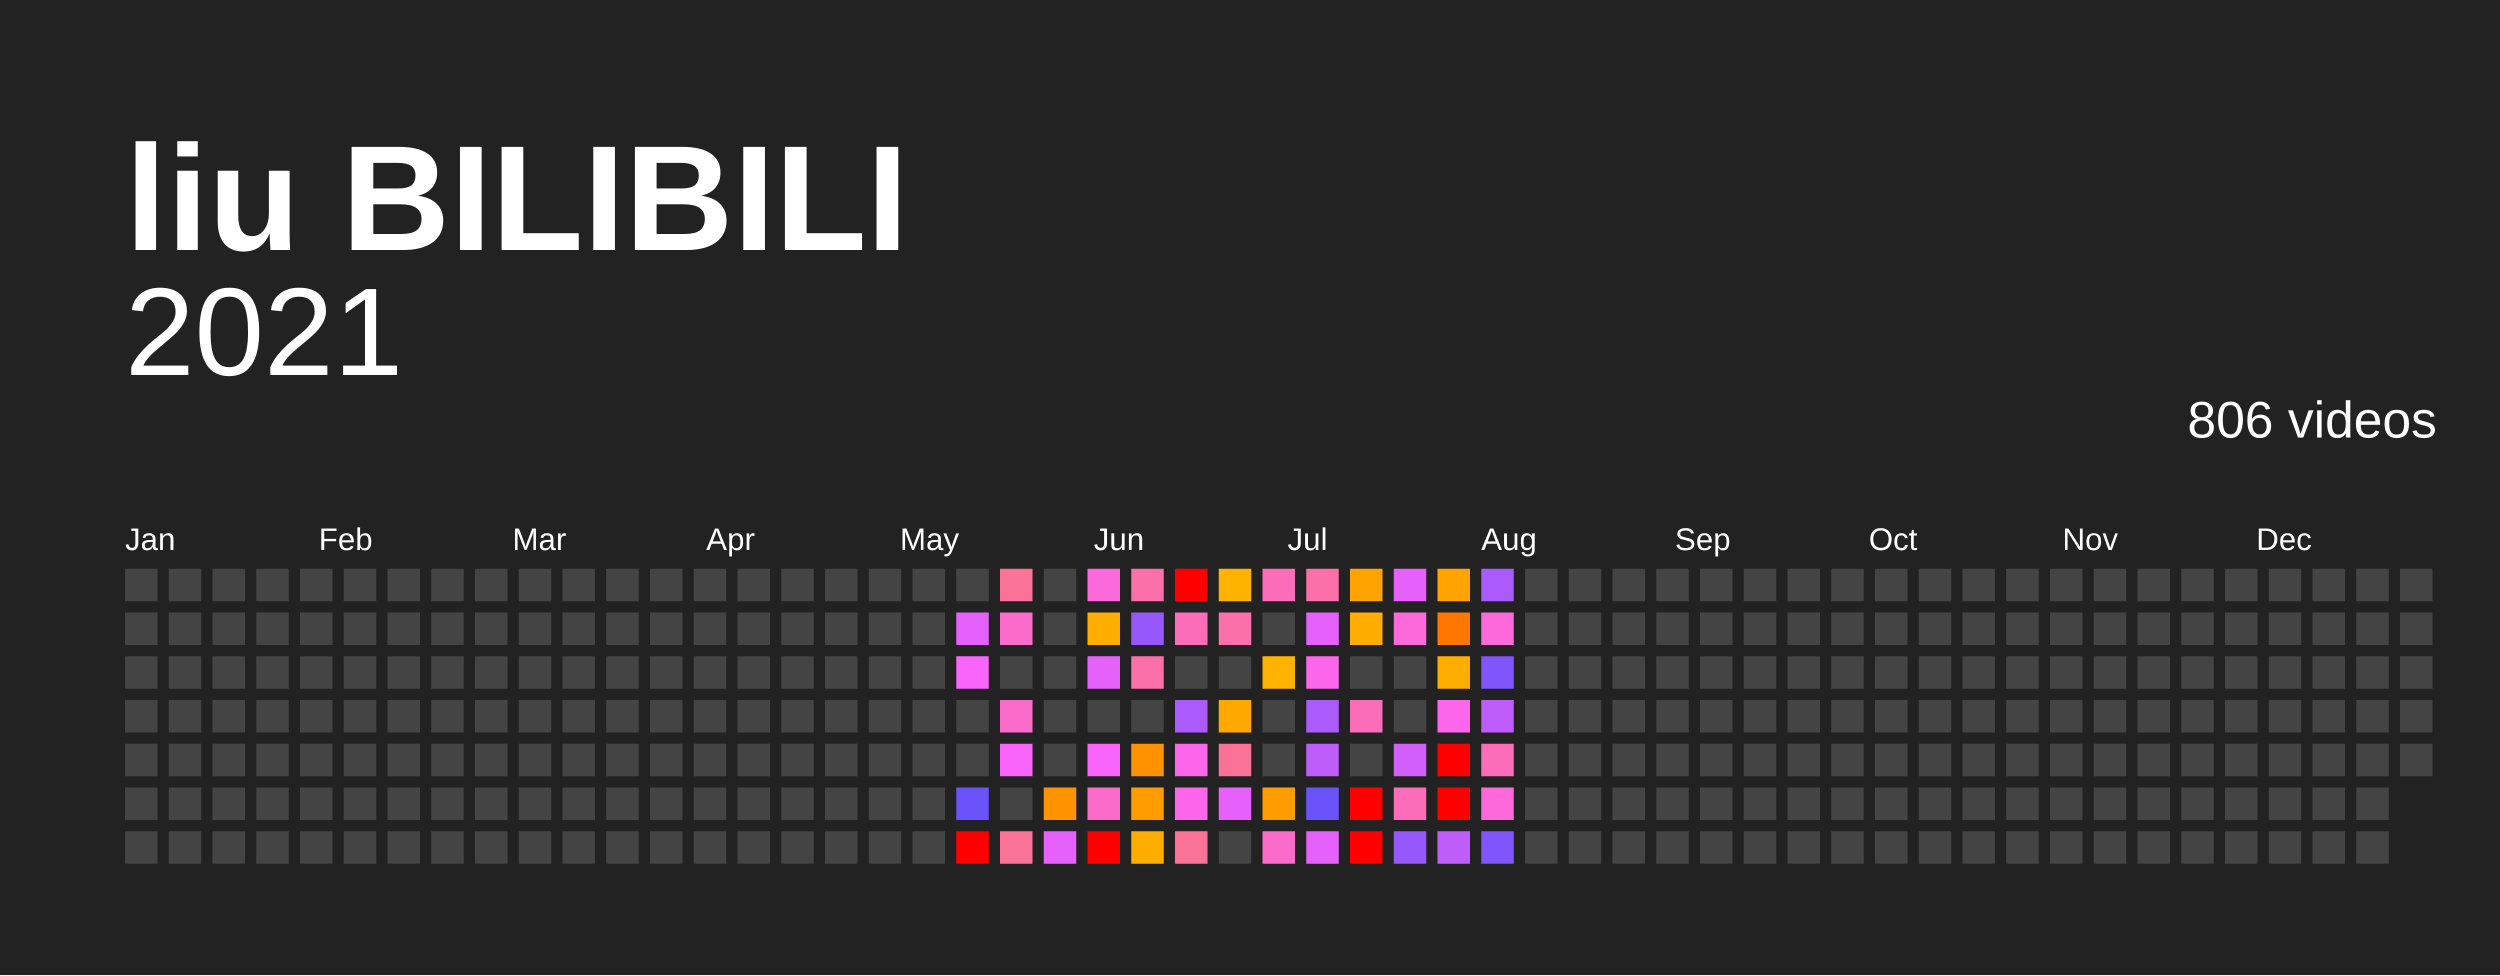
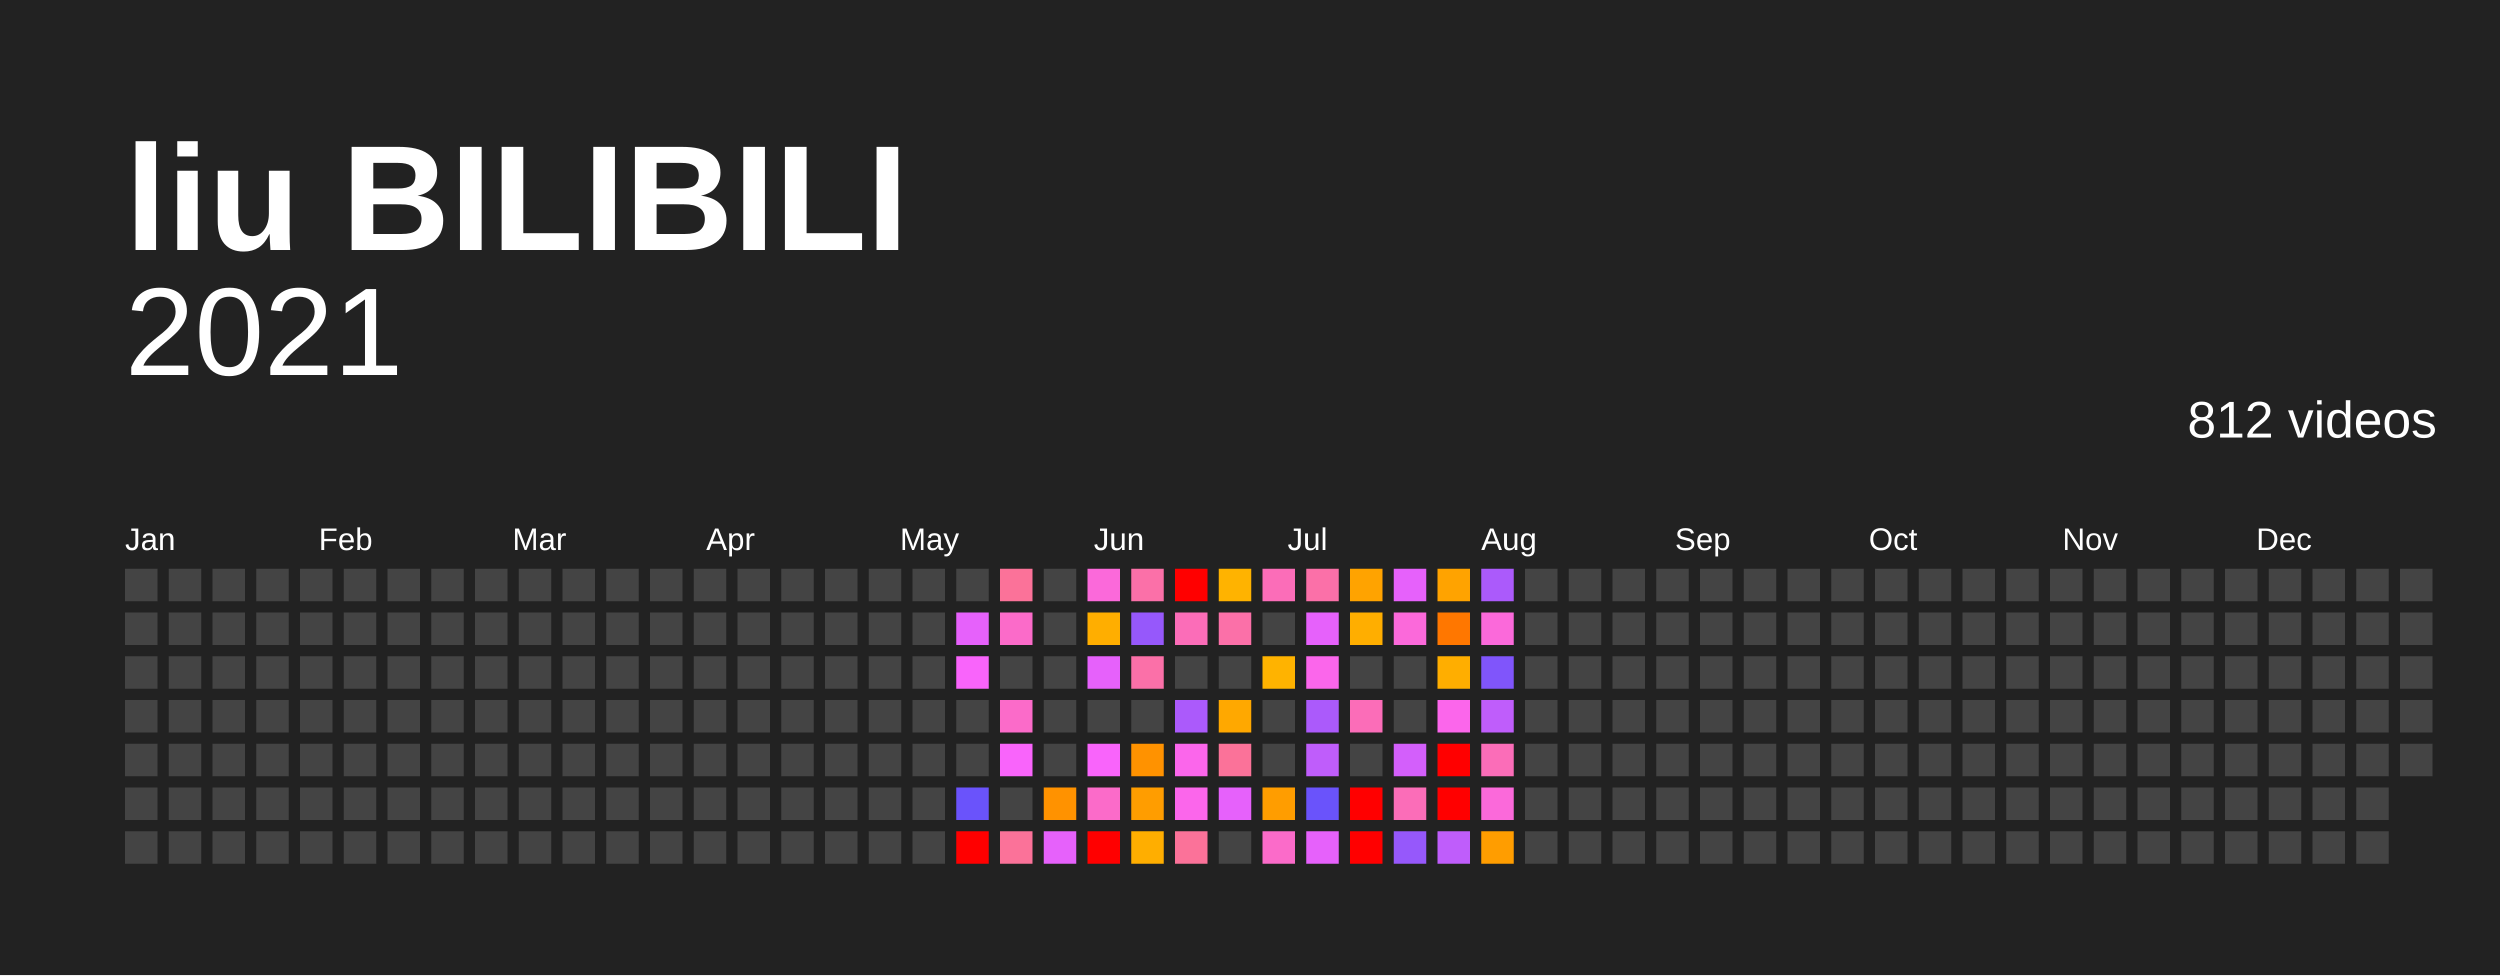
<svg xmlns="http://www.w3.org/2000/svg" baseProfile="full" height="78mm" version="1.1" viewBox="0,0,200,78" width="200mm">
  <defs />
  <rect fill="#222222" height="78" width="200" x="0" y="0" />
  <text fill="#FFFFFF" style="font-size:12px; font-family:Arial; font-weight:bold;" x="10" y="20">liu BILIBILI</text>
  <text alignment-baseline="hanging" fill="#FFFFFF" style="font-size:10.0px; font-family:Arial;" x="10" y="30">2021</text>
-   <text alignment-baseline="hanging" fill="#FFFFFF" style="font-size:4.125px; font-family:Arial;" x="175" y="35">806 videos</text>
+   <text alignment-baseline="hanging" fill="#FFFFFF" style="font-size:4.125px; font-family:Arial;" x="175" y="35">812 videos</text>
  <text fill="#FFFFFF" style="font-size:2.5px; font-family:Arial" x="10.0" y="44">Jan</text>
  <text fill="#FFFFFF" style="font-size:2.5px; font-family:Arial" x="25.5" y="44">Feb</text>
  <text fill="#FFFFFF" style="font-size:2.5px; font-family:Arial" x="41.0" y="44">Mar</text>
  <text fill="#FFFFFF" style="font-size:2.5px; font-family:Arial" x="56.5" y="44">Apr</text>
  <text fill="#FFFFFF" style="font-size:2.5px; font-family:Arial" x="72.0" y="44">May</text>
  <text fill="#FFFFFF" style="font-size:2.5px; font-family:Arial" x="87.5" y="44">Jun</text>
  <text fill="#FFFFFF" style="font-size:2.5px; font-family:Arial" x="103.0" y="44">Jul</text>
  <text fill="#FFFFFF" style="font-size:2.5px; font-family:Arial" x="118.5" y="44">Aug</text>
  <text fill="#FFFFFF" style="font-size:2.5px; font-family:Arial" x="134.0" y="44">Sep</text>
  <text fill="#FFFFFF" style="font-size:2.5px; font-family:Arial" x="149.5" y="44">Oct</text>
  <text fill="#FFFFFF" style="font-size:2.5px; font-family:Arial" x="165.0" y="44">Nov</text>
  <text fill="#FFFFFF" style="font-size:2.5px; font-family:Arial" x="180.5" y="44">Dec</text>
  <rect fill="#444444" height="2.6" width="2.6" x="10.0" y="45.5" />
  <rect fill="#444444" height="2.6" width="2.6" x="10.0" y="49.0" />
  <rect fill="#444444" height="2.6" width="2.6" x="10.0" y="52.5" />
  <rect fill="#444444" height="2.6" width="2.6" x="10.0" y="56.0" />
  <rect fill="#444444" height="2.6" width="2.6" x="10.0" y="59.5" />
  <rect fill="#444444" height="2.6" width="2.6" x="10.0" y="63.0" />
  <rect fill="#444444" height="2.6" width="2.6" x="10.0" y="66.5" />
  <rect fill="#444444" height="2.6" width="2.6" x="13.5" y="45.5" />
  <rect fill="#444444" height="2.6" width="2.6" x="13.5" y="49.0" />
  <rect fill="#444444" height="2.6" width="2.6" x="13.5" y="52.5" />
  <rect fill="#444444" height="2.6" width="2.6" x="13.5" y="56.0" />
  <rect fill="#444444" height="2.6" width="2.6" x="13.5" y="59.5" />
  <rect fill="#444444" height="2.6" width="2.6" x="13.5" y="63.0" />
  <rect fill="#444444" height="2.6" width="2.6" x="13.5" y="66.5" />
  <rect fill="#444444" height="2.6" width="2.6" x="17.0" y="45.5" />
  <rect fill="#444444" height="2.6" width="2.6" x="17.0" y="49.0" />
  <rect fill="#444444" height="2.6" width="2.6" x="17.0" y="52.5" />
  <rect fill="#444444" height="2.6" width="2.6" x="17.0" y="56.0" />
  <rect fill="#444444" height="2.6" width="2.6" x="17.0" y="59.5" />
  <rect fill="#444444" height="2.6" width="2.6" x="17.0" y="63.0" />
  <rect fill="#444444" height="2.6" width="2.6" x="17.0" y="66.5" />
  <rect fill="#444444" height="2.6" width="2.6" x="20.5" y="45.5" />
  <rect fill="#444444" height="2.6" width="2.6" x="20.5" y="49.0" />
  <rect fill="#444444" height="2.6" width="2.6" x="20.5" y="52.5" />
  <rect fill="#444444" height="2.6" width="2.6" x="20.5" y="56.0" />
  <rect fill="#444444" height="2.6" width="2.6" x="20.5" y="59.5" />
  <rect fill="#444444" height="2.6" width="2.6" x="20.5" y="63.0" />
  <rect fill="#444444" height="2.6" width="2.6" x="20.5" y="66.5" />
  <rect fill="#444444" height="2.6" width="2.6" x="24.0" y="45.5" />
  <rect fill="#444444" height="2.6" width="2.6" x="24.0" y="49.0" />
  <rect fill="#444444" height="2.6" width="2.6" x="24.0" y="52.5" />
  <rect fill="#444444" height="2.6" width="2.6" x="24.0" y="56.0" />
  <rect fill="#444444" height="2.6" width="2.6" x="24.0" y="59.5" />
  <rect fill="#444444" height="2.6" width="2.6" x="24.0" y="63.0" />
  <rect fill="#444444" height="2.6" width="2.6" x="24.0" y="66.5" />
  <rect fill="#444444" height="2.6" width="2.6" x="27.5" y="45.5" />
  <rect fill="#444444" height="2.6" width="2.6" x="27.5" y="49.0" />
  <rect fill="#444444" height="2.6" width="2.6" x="27.5" y="52.5" />
  <rect fill="#444444" height="2.6" width="2.6" x="27.5" y="56.0" />
  <rect fill="#444444" height="2.6" width="2.6" x="27.5" y="59.5" />
  <rect fill="#444444" height="2.6" width="2.6" x="27.5" y="63.0" />
  <rect fill="#444444" height="2.6" width="2.6" x="27.5" y="66.5" />
  <rect fill="#444444" height="2.6" width="2.6" x="31.0" y="45.5" />
  <rect fill="#444444" height="2.6" width="2.6" x="31.0" y="49.0" />
  <rect fill="#444444" height="2.6" width="2.6" x="31.0" y="52.5" />
  <rect fill="#444444" height="2.6" width="2.6" x="31.0" y="56.0" />
  <rect fill="#444444" height="2.6" width="2.6" x="31.0" y="59.5" />
  <rect fill="#444444" height="2.6" width="2.6" x="31.0" y="63.0" />
  <rect fill="#444444" height="2.6" width="2.6" x="31.0" y="66.5" />
  <rect fill="#444444" height="2.6" width="2.6" x="34.5" y="45.5" />
  <rect fill="#444444" height="2.6" width="2.6" x="34.5" y="49.0" />
  <rect fill="#444444" height="2.6" width="2.6" x="34.5" y="52.5" />
  <rect fill="#444444" height="2.6" width="2.6" x="34.5" y="56.0" />
  <rect fill="#444444" height="2.6" width="2.6" x="34.5" y="59.5" />
  <rect fill="#444444" height="2.6" width="2.6" x="34.5" y="63.0" />
  <rect fill="#444444" height="2.6" width="2.6" x="34.5" y="66.5" />
  <rect fill="#444444" height="2.6" width="2.6" x="38.0" y="45.5" />
  <rect fill="#444444" height="2.6" width="2.6" x="38.0" y="49.0" />
  <rect fill="#444444" height="2.6" width="2.6" x="38.0" y="52.5" />
  <rect fill="#444444" height="2.6" width="2.6" x="38.0" y="56.0" />
  <rect fill="#444444" height="2.6" width="2.6" x="38.0" y="59.5" />
  <rect fill="#444444" height="2.6" width="2.6" x="38.0" y="63.0" />
  <rect fill="#444444" height="2.6" width="2.6" x="38.0" y="66.5" />
  <rect fill="#444444" height="2.6" width="2.6" x="41.5" y="45.5" />
  <rect fill="#444444" height="2.6" width="2.6" x="41.5" y="49.0" />
  <rect fill="#444444" height="2.6" width="2.6" x="41.5" y="52.5" />
  <rect fill="#444444" height="2.6" width="2.6" x="41.5" y="56.0" />
  <rect fill="#444444" height="2.6" width="2.6" x="41.5" y="59.5" />
  <rect fill="#444444" height="2.6" width="2.6" x="41.5" y="63.0" />
  <rect fill="#444444" height="2.6" width="2.6" x="41.5" y="66.5" />
  <rect fill="#444444" height="2.6" width="2.6" x="45.0" y="45.5" />
  <rect fill="#444444" height="2.6" width="2.6" x="45.0" y="49.0" />
  <rect fill="#444444" height="2.6" width="2.6" x="45.0" y="52.5" />
  <rect fill="#444444" height="2.6" width="2.6" x="45.0" y="56.0" />
  <rect fill="#444444" height="2.6" width="2.6" x="45.0" y="59.5" />
  <rect fill="#444444" height="2.6" width="2.6" x="45.0" y="63.0" />
  <rect fill="#444444" height="2.6" width="2.6" x="45.0" y="66.5" />
  <rect fill="#444444" height="2.6" width="2.6" x="48.5" y="45.5" />
  <rect fill="#444444" height="2.6" width="2.6" x="48.5" y="49.0" />
  <rect fill="#444444" height="2.6" width="2.6" x="48.5" y="52.5" />
  <rect fill="#444444" height="2.6" width="2.6" x="48.5" y="56.0" />
  <rect fill="#444444" height="2.6" width="2.6" x="48.5" y="59.5" />
  <rect fill="#444444" height="2.6" width="2.6" x="48.5" y="63.0" />
  <rect fill="#444444" height="2.6" width="2.6" x="48.5" y="66.5" />
  <rect fill="#444444" height="2.6" width="2.6" x="52.0" y="45.5" />
  <rect fill="#444444" height="2.6" width="2.6" x="52.0" y="49.0" />
  <rect fill="#444444" height="2.6" width="2.6" x="52.0" y="52.5" />
  <rect fill="#444444" height="2.6" width="2.6" x="52.0" y="56.0" />
  <rect fill="#444444" height="2.6" width="2.6" x="52.0" y="59.5" />
  <rect fill="#444444" height="2.6" width="2.6" x="52.0" y="63.0" />
  <rect fill="#444444" height="2.6" width="2.6" x="52.0" y="66.5" />
  <rect fill="#444444" height="2.6" width="2.6" x="55.5" y="45.5" />
  <rect fill="#444444" height="2.6" width="2.6" x="55.5" y="49.0" />
  <rect fill="#444444" height="2.6" width="2.6" x="55.5" y="52.5" />
  <rect fill="#444444" height="2.6" width="2.6" x="55.5" y="56.0" />
  <rect fill="#444444" height="2.6" width="2.6" x="55.5" y="59.5" />
  <rect fill="#444444" height="2.6" width="2.6" x="55.5" y="63.0" />
  <rect fill="#444444" height="2.6" width="2.6" x="55.5" y="66.5" />
  <rect fill="#444444" height="2.6" width="2.6" x="59.0" y="45.5" />
  <rect fill="#444444" height="2.6" width="2.6" x="59.0" y="49.0" />
  <rect fill="#444444" height="2.6" width="2.6" x="59.0" y="52.5" />
  <rect fill="#444444" height="2.6" width="2.6" x="59.0" y="56.0" />
  <rect fill="#444444" height="2.6" width="2.6" x="59.0" y="59.5" />
  <rect fill="#444444" height="2.6" width="2.6" x="59.0" y="63.0" />
  <rect fill="#444444" height="2.6" width="2.6" x="59.0" y="66.5" />
  <rect fill="#444444" height="2.6" width="2.6" x="62.5" y="45.5" />
  <rect fill="#444444" height="2.6" width="2.6" x="62.5" y="49.0" />
  <rect fill="#444444" height="2.6" width="2.6" x="62.5" y="52.5" />
  <rect fill="#444444" height="2.6" width="2.6" x="62.5" y="56.0" />
  <rect fill="#444444" height="2.6" width="2.6" x="62.5" y="59.5" />
  <rect fill="#444444" height="2.6" width="2.6" x="62.5" y="63.0" />
  <rect fill="#444444" height="2.6" width="2.6" x="62.5" y="66.5" />
  <rect fill="#444444" height="2.6" width="2.6" x="66.0" y="45.5" />
  <rect fill="#444444" height="2.6" width="2.6" x="66.0" y="49.0" />
  <rect fill="#444444" height="2.6" width="2.6" x="66.0" y="52.5" />
  <rect fill="#444444" height="2.6" width="2.6" x="66.0" y="56.0" />
  <rect fill="#444444" height="2.6" width="2.6" x="66.0" y="59.5" />
  <rect fill="#444444" height="2.6" width="2.6" x="66.0" y="63.0" />
  <rect fill="#444444" height="2.6" width="2.6" x="66.0" y="66.5" />
  <rect fill="#444444" height="2.6" width="2.6" x="69.5" y="45.5" />
  <rect fill="#444444" height="2.6" width="2.6" x="69.5" y="49.0" />
  <rect fill="#444444" height="2.6" width="2.6" x="69.5" y="52.5" />
  <rect fill="#444444" height="2.6" width="2.6" x="69.5" y="56.0" />
  <rect fill="#444444" height="2.6" width="2.6" x="69.5" y="59.5" />
  <rect fill="#444444" height="2.6" width="2.6" x="69.5" y="63.0" />
  <rect fill="#444444" height="2.6" width="2.6" x="69.5" y="66.5" />
  <rect fill="#444444" height="2.6" width="2.6" x="73.0" y="45.5" />
  <rect fill="#444444" height="2.6" width="2.6" x="73.0" y="49.0" />
  <rect fill="#444444" height="2.6" width="2.6" x="73.0" y="52.5" />
  <rect fill="#444444" height="2.6" width="2.6" x="73.0" y="56.0" />
  <rect fill="#444444" height="2.6" width="2.6" x="73.0" y="59.5" />
  <rect fill="#444444" height="2.6" width="2.6" x="73.0" y="63.0" />
  <rect fill="#444444" height="2.6" width="2.6" x="73.0" y="66.5" />
  <rect fill="#444444" height="2.6" width="2.6" x="76.5" y="45.5" />
  <rect fill="#e661fb" height="2.6" width="2.6" x="76.5" y="49.0" />
  <rect fill="#f964fb" height="2.6" width="2.6" x="76.5" y="52.5" />
  <rect fill="#444444" height="2.6" width="2.6" x="76.5" y="56.0" />
  <rect fill="#444444" height="2.6" width="2.6" x="76.5" y="59.5" />
  <rect fill="#6a53fb" height="2.6" width="2.6" x="76.5" y="63.0" />
  <rect fill="red" height="2.6" width="2.6" x="76.5" y="66.5" />
  <rect fill="#fb7299" height="2.6" width="2.6" x="80.0" y="45.5" />
  <rect fill="#fb6bc9" height="2.6" width="2.6" x="80.0" y="49.0" />
  <rect fill="#444444" height="2.6" width="2.6" x="80.0" y="52.5" />
  <rect fill="#fb6bc9" height="2.6" width="2.6" x="80.0" y="56.0" />
  <rect fill="#f964fb" height="2.6" width="2.6" x="80.0" y="59.5" />
  <rect fill="#444444" height="2.6" width="2.6" x="80.0" y="63.0" />
  <rect fill="#fb7299" height="2.6" width="2.6" x="80.0" y="66.5" />
  <rect fill="#444444" height="2.6" width="2.6" x="83.5" y="45.5" />
  <rect fill="#444444" height="2.6" width="2.6" x="83.5" y="49.0" />
  <rect fill="#444444" height="2.6" width="2.6" x="83.5" y="52.5" />
  <rect fill="#444444" height="2.6" width="2.6" x="83.5" y="56.0" />
  <rect fill="#444444" height="2.6" width="2.6" x="83.5" y="59.5" />
  <rect fill="#ff9200" height="2.6" width="2.6" x="83.5" y="63.0" />
  <rect fill="#e661fb" height="2.6" width="2.6" x="83.5" y="66.5" />
  <rect fill="#fb69da" height="2.6" width="2.6" x="87.0" y="45.5" />
  <rect fill="#ffae00" height="2.6" width="2.6" x="87.0" y="49.0" />
  <rect fill="#e661fb" height="2.6" width="2.6" x="87.0" y="52.5" />
  <rect fill="#444444" height="2.6" width="2.6" x="87.0" y="56.0" />
  <rect fill="#f964fb" height="2.6" width="2.6" x="87.0" y="59.5" />
  <rect fill="#fb6bc9" height="2.6" width="2.6" x="87.0" y="63.0" />
  <rect fill="red" height="2.6" width="2.6" x="87.0" y="66.5" />
  <rect fill="#fb70a8" height="2.6" width="2.6" x="90.5" y="45.5" />
  <rect fill="#9658fb" height="2.6" width="2.6" x="90.5" y="49.0" />
  <rect fill="#fb70a8" height="2.6" width="2.6" x="90.5" y="52.5" />
  <rect fill="#444444" height="2.6" width="2.6" x="90.5" y="56.0" />
  <rect fill="#ff9200" height="2.6" width="2.6" x="90.5" y="59.5" />
  <rect fill="#ff9d00" height="2.6" width="2.6" x="90.5" y="63.0" />
  <rect fill="#ffae00" height="2.6" width="2.6" x="90.5" y="66.5" />
  <rect fill="red" height="2.6" width="2.6" x="94.0" y="45.5" />
  <rect fill="#fb6db8" height="2.6" width="2.6" x="94.0" y="49.0" />
  <rect fill="#444444" height="2.6" width="2.6" x="94.0" y="52.5" />
  <rect fill="#ab5afb" height="2.6" width="2.6" x="94.0" y="56.0" />
  <rect fill="#fb66eb" height="2.6" width="2.6" x="94.0" y="59.5" />
  <rect fill="#fb66eb" height="2.6" width="2.6" x="94.0" y="63.0" />
  <rect fill="#fb7299" height="2.6" width="2.6" x="94.0" y="66.5" />
  <rect fill="#ffb300" height="2.6" width="2.6" x="97.5" y="45.5" />
  <rect fill="#fb70a8" height="2.6" width="2.6" x="97.5" y="49.0" />
  <rect fill="#444444" height="2.6" width="2.6" x="97.5" y="52.5" />
  <rect fill="#ffa800" height="2.6" width="2.6" x="97.5" y="56.0" />
  <rect fill="#fb7299" height="2.6" width="2.6" x="97.5" y="59.5" />
  <rect fill="#e661fb" height="2.6" width="2.6" x="97.5" y="63.0" />
  <rect fill="#444444" height="2.6" width="2.6" x="97.5" y="66.5" />
  <rect fill="#fb6db8" height="2.6" width="2.6" x="101.0" y="45.5" />
  <rect fill="#444444" height="2.6" width="2.6" x="101.0" y="49.0" />
  <rect fill="#ffb300" height="2.6" width="2.6" x="101.0" y="52.5" />
  <rect fill="#444444" height="2.6" width="2.6" x="101.0" y="56.0" />
  <rect fill="#444444" height="2.6" width="2.6" x="101.0" y="59.5" />
  <rect fill="#ff9d00" height="2.6" width="2.6" x="101.0" y="63.0" />
  <rect fill="#fb6bc9" height="2.6" width="2.6" x="101.0" y="66.5" />
  <rect fill="#fb70a8" height="2.6" width="2.6" x="104.5" y="45.5" />
  <rect fill="#e661fb" height="2.6" width="2.6" x="104.5" y="49.0" />
  <rect fill="#fb66eb" height="2.6" width="2.6" x="104.5" y="52.5" />
  <rect fill="#ab5afb" height="2.6" width="2.6" x="104.5" y="56.0" />
  <rect fill="#bf5dfb" height="2.6" width="2.6" x="104.5" y="59.5" />
  <rect fill="#6a53fb" height="2.6" width="2.6" x="104.5" y="63.0" />
  <rect fill="#e661fb" height="2.6" width="2.6" x="104.5" y="66.5" />
  <rect fill="#ffa300" height="2.6" width="2.6" x="108.0" y="45.5" />
  <rect fill="#ffae00" height="2.6" width="2.6" x="108.0" y="49.0" />
  <rect fill="#444444" height="2.6" width="2.6" x="108.0" y="52.5" />
  <rect fill="#fb6db8" height="2.6" width="2.6" x="108.0" y="56.0" />
  <rect fill="#444444" height="2.6" width="2.6" x="108.0" y="59.5" />
  <rect fill="red" height="2.6" width="2.6" x="108.0" y="63.0" />
  <rect fill="red" height="2.6" width="2.6" x="108.0" y="66.5" />
  <rect fill="#e661fb" height="2.6" width="2.6" x="111.5" y="45.5" />
  <rect fill="#fb69da" height="2.6" width="2.6" x="111.5" y="49.0" />
  <rect fill="#444444" height="2.6" width="2.6" x="111.5" y="52.5" />
  <rect fill="#444444" height="2.6" width="2.6" x="111.5" y="56.0" />
  <rect fill="#d35ffb" height="2.6" width="2.6" x="111.5" y="59.5" />
  <rect fill="#fb6db8" height="2.6" width="2.6" x="111.5" y="63.0" />
  <rect fill="#9658fb" height="2.6" width="2.6" x="111.5" y="66.5" />
  <rect fill="#ffa300" height="2.6" width="2.6" x="115.0" y="45.5" />
  <rect fill="#ff7700" height="2.6" width="2.6" x="115.0" y="49.0" />
  <rect fill="#ffae00" height="2.6" width="2.6" x="115.0" y="52.5" />
  <rect fill="#fb66eb" height="2.6" width="2.6" x="115.0" y="56.0" />
  <rect fill="red" height="2.6" width="2.6" x="115.0" y="59.5" />
  <rect fill="red" height="2.6" width="2.6" x="115.0" y="63.0" />
  <rect fill="#bf5dfb" height="2.6" width="2.6" x="115.0" y="66.5" />
  <rect fill="#ab5afb" height="2.6" width="2.6" x="118.5" y="45.5" />
  <rect fill="#fb69da" height="2.6" width="2.6" x="118.5" y="49.0" />
  <rect fill="#8055fb" height="2.6" width="2.6" x="118.5" y="52.5" />
  <rect fill="#bf5dfb" height="2.6" width="2.6" x="118.5" y="56.0" />
  <rect fill="#fb6db8" height="2.6" width="2.6" x="118.5" y="59.5" />
  <rect fill="#fb69da" height="2.6" width="2.6" x="118.5" y="63.0" />
-   <rect fill="#8055fb" height="2.6" width="2.6" x="118.5" y="66.5" />
+   <rect fill="#ff9d00" height="2.6" width="2.6" x="118.5" y="66.5" />
  <rect fill="#444444" height="2.6" width="2.6" x="122.0" y="45.5" />
  <rect fill="#444444" height="2.6" width="2.6" x="122.0" y="49.0" />
  <rect fill="#444444" height="2.6" width="2.6" x="122.0" y="52.5" />
  <rect fill="#444444" height="2.6" width="2.6" x="122.0" y="56.0" />
  <rect fill="#444444" height="2.6" width="2.6" x="122.0" y="59.5" />
  <rect fill="#444444" height="2.6" width="2.6" x="122.0" y="63.0" />
  <rect fill="#444444" height="2.6" width="2.6" x="122.0" y="66.5" />
  <rect fill="#444444" height="2.6" width="2.6" x="125.5" y="45.5" />
  <rect fill="#444444" height="2.6" width="2.6" x="125.5" y="49.0" />
  <rect fill="#444444" height="2.6" width="2.6" x="125.5" y="52.5" />
  <rect fill="#444444" height="2.6" width="2.6" x="125.5" y="56.0" />
  <rect fill="#444444" height="2.6" width="2.6" x="125.5" y="59.5" />
  <rect fill="#444444" height="2.6" width="2.6" x="125.5" y="63.0" />
  <rect fill="#444444" height="2.6" width="2.6" x="125.5" y="66.5" />
  <rect fill="#444444" height="2.6" width="2.6" x="129.0" y="45.5" />
  <rect fill="#444444" height="2.6" width="2.6" x="129.0" y="49.0" />
  <rect fill="#444444" height="2.6" width="2.6" x="129.0" y="52.5" />
  <rect fill="#444444" height="2.6" width="2.6" x="129.0" y="56.0" />
  <rect fill="#444444" height="2.6" width="2.6" x="129.0" y="59.5" />
  <rect fill="#444444" height="2.6" width="2.6" x="129.0" y="63.0" />
  <rect fill="#444444" height="2.6" width="2.6" x="129.0" y="66.5" />
  <rect fill="#444444" height="2.6" width="2.6" x="132.5" y="45.5" />
  <rect fill="#444444" height="2.6" width="2.6" x="132.5" y="49.0" />
  <rect fill="#444444" height="2.6" width="2.6" x="132.5" y="52.5" />
  <rect fill="#444444" height="2.6" width="2.6" x="132.5" y="56.0" />
  <rect fill="#444444" height="2.6" width="2.6" x="132.5" y="59.5" />
  <rect fill="#444444" height="2.6" width="2.6" x="132.5" y="63.0" />
  <rect fill="#444444" height="2.6" width="2.6" x="132.5" y="66.5" />
  <rect fill="#444444" height="2.6" width="2.6" x="136.0" y="45.5" />
  <rect fill="#444444" height="2.6" width="2.6" x="136.0" y="49.0" />
  <rect fill="#444444" height="2.6" width="2.6" x="136.0" y="52.5" />
  <rect fill="#444444" height="2.6" width="2.6" x="136.0" y="56.0" />
  <rect fill="#444444" height="2.6" width="2.6" x="136.0" y="59.5" />
  <rect fill="#444444" height="2.6" width="2.6" x="136.0" y="63.0" />
  <rect fill="#444444" height="2.6" width="2.6" x="136.0" y="66.5" />
  <rect fill="#444444" height="2.6" width="2.6" x="139.5" y="45.5" />
  <rect fill="#444444" height="2.6" width="2.6" x="139.5" y="49.0" />
  <rect fill="#444444" height="2.6" width="2.6" x="139.5" y="52.5" />
  <rect fill="#444444" height="2.6" width="2.6" x="139.5" y="56.0" />
  <rect fill="#444444" height="2.6" width="2.6" x="139.5" y="59.5" />
  <rect fill="#444444" height="2.6" width="2.6" x="139.5" y="63.0" />
  <rect fill="#444444" height="2.6" width="2.6" x="139.5" y="66.5" />
  <rect fill="#444444" height="2.6" width="2.6" x="143.0" y="45.5" />
  <rect fill="#444444" height="2.6" width="2.6" x="143.0" y="49.0" />
  <rect fill="#444444" height="2.6" width="2.6" x="143.0" y="52.5" />
  <rect fill="#444444" height="2.6" width="2.6" x="143.0" y="56.0" />
  <rect fill="#444444" height="2.6" width="2.6" x="143.0" y="59.5" />
  <rect fill="#444444" height="2.6" width="2.6" x="143.0" y="63.0" />
  <rect fill="#444444" height="2.6" width="2.6" x="143.0" y="66.5" />
  <rect fill="#444444" height="2.6" width="2.6" x="146.5" y="45.5" />
  <rect fill="#444444" height="2.6" width="2.6" x="146.5" y="49.0" />
  <rect fill="#444444" height="2.6" width="2.6" x="146.5" y="52.5" />
  <rect fill="#444444" height="2.6" width="2.6" x="146.5" y="56.0" />
  <rect fill="#444444" height="2.6" width="2.6" x="146.5" y="59.5" />
  <rect fill="#444444" height="2.6" width="2.6" x="146.5" y="63.0" />
  <rect fill="#444444" height="2.6" width="2.6" x="146.5" y="66.5" />
  <rect fill="#444444" height="2.6" width="2.6" x="150.0" y="45.5" />
  <rect fill="#444444" height="2.6" width="2.6" x="150.0" y="49.0" />
  <rect fill="#444444" height="2.6" width="2.6" x="150.0" y="52.5" />
  <rect fill="#444444" height="2.6" width="2.6" x="150.0" y="56.0" />
  <rect fill="#444444" height="2.6" width="2.6" x="150.0" y="59.5" />
  <rect fill="#444444" height="2.6" width="2.6" x="150.0" y="63.0" />
  <rect fill="#444444" height="2.6" width="2.6" x="150.0" y="66.5" />
  <rect fill="#444444" height="2.6" width="2.6" x="153.5" y="45.5" />
  <rect fill="#444444" height="2.6" width="2.6" x="153.5" y="49.0" />
  <rect fill="#444444" height="2.6" width="2.6" x="153.5" y="52.5" />
  <rect fill="#444444" height="2.6" width="2.6" x="153.5" y="56.0" />
  <rect fill="#444444" height="2.6" width="2.6" x="153.5" y="59.5" />
  <rect fill="#444444" height="2.6" width="2.6" x="153.5" y="63.0" />
  <rect fill="#444444" height="2.6" width="2.6" x="153.5" y="66.5" />
  <rect fill="#444444" height="2.6" width="2.6" x="157.0" y="45.5" />
  <rect fill="#444444" height="2.6" width="2.6" x="157.0" y="49.0" />
  <rect fill="#444444" height="2.6" width="2.6" x="157.0" y="52.5" />
  <rect fill="#444444" height="2.6" width="2.6" x="157.0" y="56.0" />
  <rect fill="#444444" height="2.6" width="2.6" x="157.0" y="59.5" />
  <rect fill="#444444" height="2.6" width="2.6" x="157.0" y="63.0" />
  <rect fill="#444444" height="2.6" width="2.6" x="157.0" y="66.5" />
  <rect fill="#444444" height="2.6" width="2.6" x="160.5" y="45.5" />
  <rect fill="#444444" height="2.6" width="2.6" x="160.5" y="49.0" />
  <rect fill="#444444" height="2.6" width="2.6" x="160.5" y="52.5" />
  <rect fill="#444444" height="2.6" width="2.6" x="160.5" y="56.0" />
  <rect fill="#444444" height="2.6" width="2.6" x="160.5" y="59.5" />
  <rect fill="#444444" height="2.6" width="2.6" x="160.5" y="63.0" />
  <rect fill="#444444" height="2.6" width="2.6" x="160.5" y="66.5" />
  <rect fill="#444444" height="2.6" width="2.6" x="164.0" y="45.5" />
  <rect fill="#444444" height="2.6" width="2.6" x="164.0" y="49.0" />
  <rect fill="#444444" height="2.6" width="2.6" x="164.0" y="52.5" />
  <rect fill="#444444" height="2.6" width="2.6" x="164.0" y="56.0" />
  <rect fill="#444444" height="2.6" width="2.6" x="164.0" y="59.5" />
  <rect fill="#444444" height="2.6" width="2.6" x="164.0" y="63.0" />
  <rect fill="#444444" height="2.6" width="2.6" x="164.0" y="66.5" />
  <rect fill="#444444" height="2.6" width="2.6" x="167.5" y="45.5" />
  <rect fill="#444444" height="2.6" width="2.6" x="167.5" y="49.0" />
  <rect fill="#444444" height="2.6" width="2.6" x="167.5" y="52.5" />
  <rect fill="#444444" height="2.6" width="2.6" x="167.5" y="56.0" />
  <rect fill="#444444" height="2.6" width="2.6" x="167.5" y="59.5" />
  <rect fill="#444444" height="2.6" width="2.6" x="167.5" y="63.0" />
  <rect fill="#444444" height="2.6" width="2.6" x="167.5" y="66.5" />
  <rect fill="#444444" height="2.6" width="2.6" x="171.0" y="45.5" />
  <rect fill="#444444" height="2.6" width="2.6" x="171.0" y="49.0" />
  <rect fill="#444444" height="2.6" width="2.6" x="171.0" y="52.5" />
  <rect fill="#444444" height="2.6" width="2.6" x="171.0" y="56.0" />
  <rect fill="#444444" height="2.6" width="2.6" x="171.0" y="59.5" />
  <rect fill="#444444" height="2.6" width="2.6" x="171.0" y="63.0" />
  <rect fill="#444444" height="2.6" width="2.6" x="171.0" y="66.5" />
  <rect fill="#444444" height="2.6" width="2.6" x="174.5" y="45.5" />
  <rect fill="#444444" height="2.6" width="2.6" x="174.5" y="49.0" />
  <rect fill="#444444" height="2.6" width="2.6" x="174.5" y="52.5" />
  <rect fill="#444444" height="2.6" width="2.6" x="174.5" y="56.0" />
  <rect fill="#444444" height="2.6" width="2.6" x="174.5" y="59.5" />
  <rect fill="#444444" height="2.6" width="2.6" x="174.5" y="63.0" />
  <rect fill="#444444" height="2.6" width="2.6" x="174.5" y="66.5" />
  <rect fill="#444444" height="2.6" width="2.6" x="178.0" y="45.5" />
  <rect fill="#444444" height="2.6" width="2.6" x="178.0" y="49.0" />
  <rect fill="#444444" height="2.6" width="2.6" x="178.0" y="52.5" />
  <rect fill="#444444" height="2.6" width="2.6" x="178.0" y="56.0" />
  <rect fill="#444444" height="2.6" width="2.6" x="178.0" y="59.5" />
  <rect fill="#444444" height="2.6" width="2.6" x="178.0" y="63.0" />
  <rect fill="#444444" height="2.6" width="2.6" x="178.0" y="66.5" />
  <rect fill="#444444" height="2.6" width="2.6" x="181.5" y="45.5" />
  <rect fill="#444444" height="2.6" width="2.6" x="181.5" y="49.0" />
  <rect fill="#444444" height="2.6" width="2.6" x="181.5" y="52.5" />
  <rect fill="#444444" height="2.6" width="2.6" x="181.5" y="56.0" />
  <rect fill="#444444" height="2.6" width="2.6" x="181.5" y="59.5" />
  <rect fill="#444444" height="2.6" width="2.6" x="181.5" y="63.0" />
  <rect fill="#444444" height="2.6" width="2.6" x="181.5" y="66.5" />
  <rect fill="#444444" height="2.6" width="2.6" x="185.0" y="45.5" />
  <rect fill="#444444" height="2.6" width="2.6" x="185.0" y="49.0" />
  <rect fill="#444444" height="2.6" width="2.6" x="185.0" y="52.5" />
  <rect fill="#444444" height="2.6" width="2.6" x="185.0" y="56.0" />
  <rect fill="#444444" height="2.6" width="2.6" x="185.0" y="59.5" />
  <rect fill="#444444" height="2.6" width="2.6" x="185.0" y="63.0" />
  <rect fill="#444444" height="2.6" width="2.6" x="185.0" y="66.5" />
  <rect fill="#444444" height="2.6" width="2.6" x="188.5" y="45.5" />
  <rect fill="#444444" height="2.6" width="2.6" x="188.5" y="49.0" />
  <rect fill="#444444" height="2.6" width="2.6" x="188.5" y="52.5" />
  <rect fill="#444444" height="2.6" width="2.6" x="188.5" y="56.0" />
  <rect fill="#444444" height="2.6" width="2.6" x="188.5" y="59.5" />
  <rect fill="#444444" height="2.6" width="2.6" x="188.5" y="63.0" />
  <rect fill="#444444" height="2.6" width="2.6" x="188.5" y="66.5" />
  <rect fill="#444444" height="2.6" width="2.6" x="192.0" y="45.5" />
  <rect fill="#444444" height="2.6" width="2.6" x="192.0" y="49.0" />
  <rect fill="#444444" height="2.6" width="2.6" x="192.0" y="52.5" />
  <rect fill="#444444" height="2.6" width="2.6" x="192.0" y="56.0" />
  <rect fill="#444444" height="2.6" width="2.6" x="192.0" y="59.5" />
</svg>
